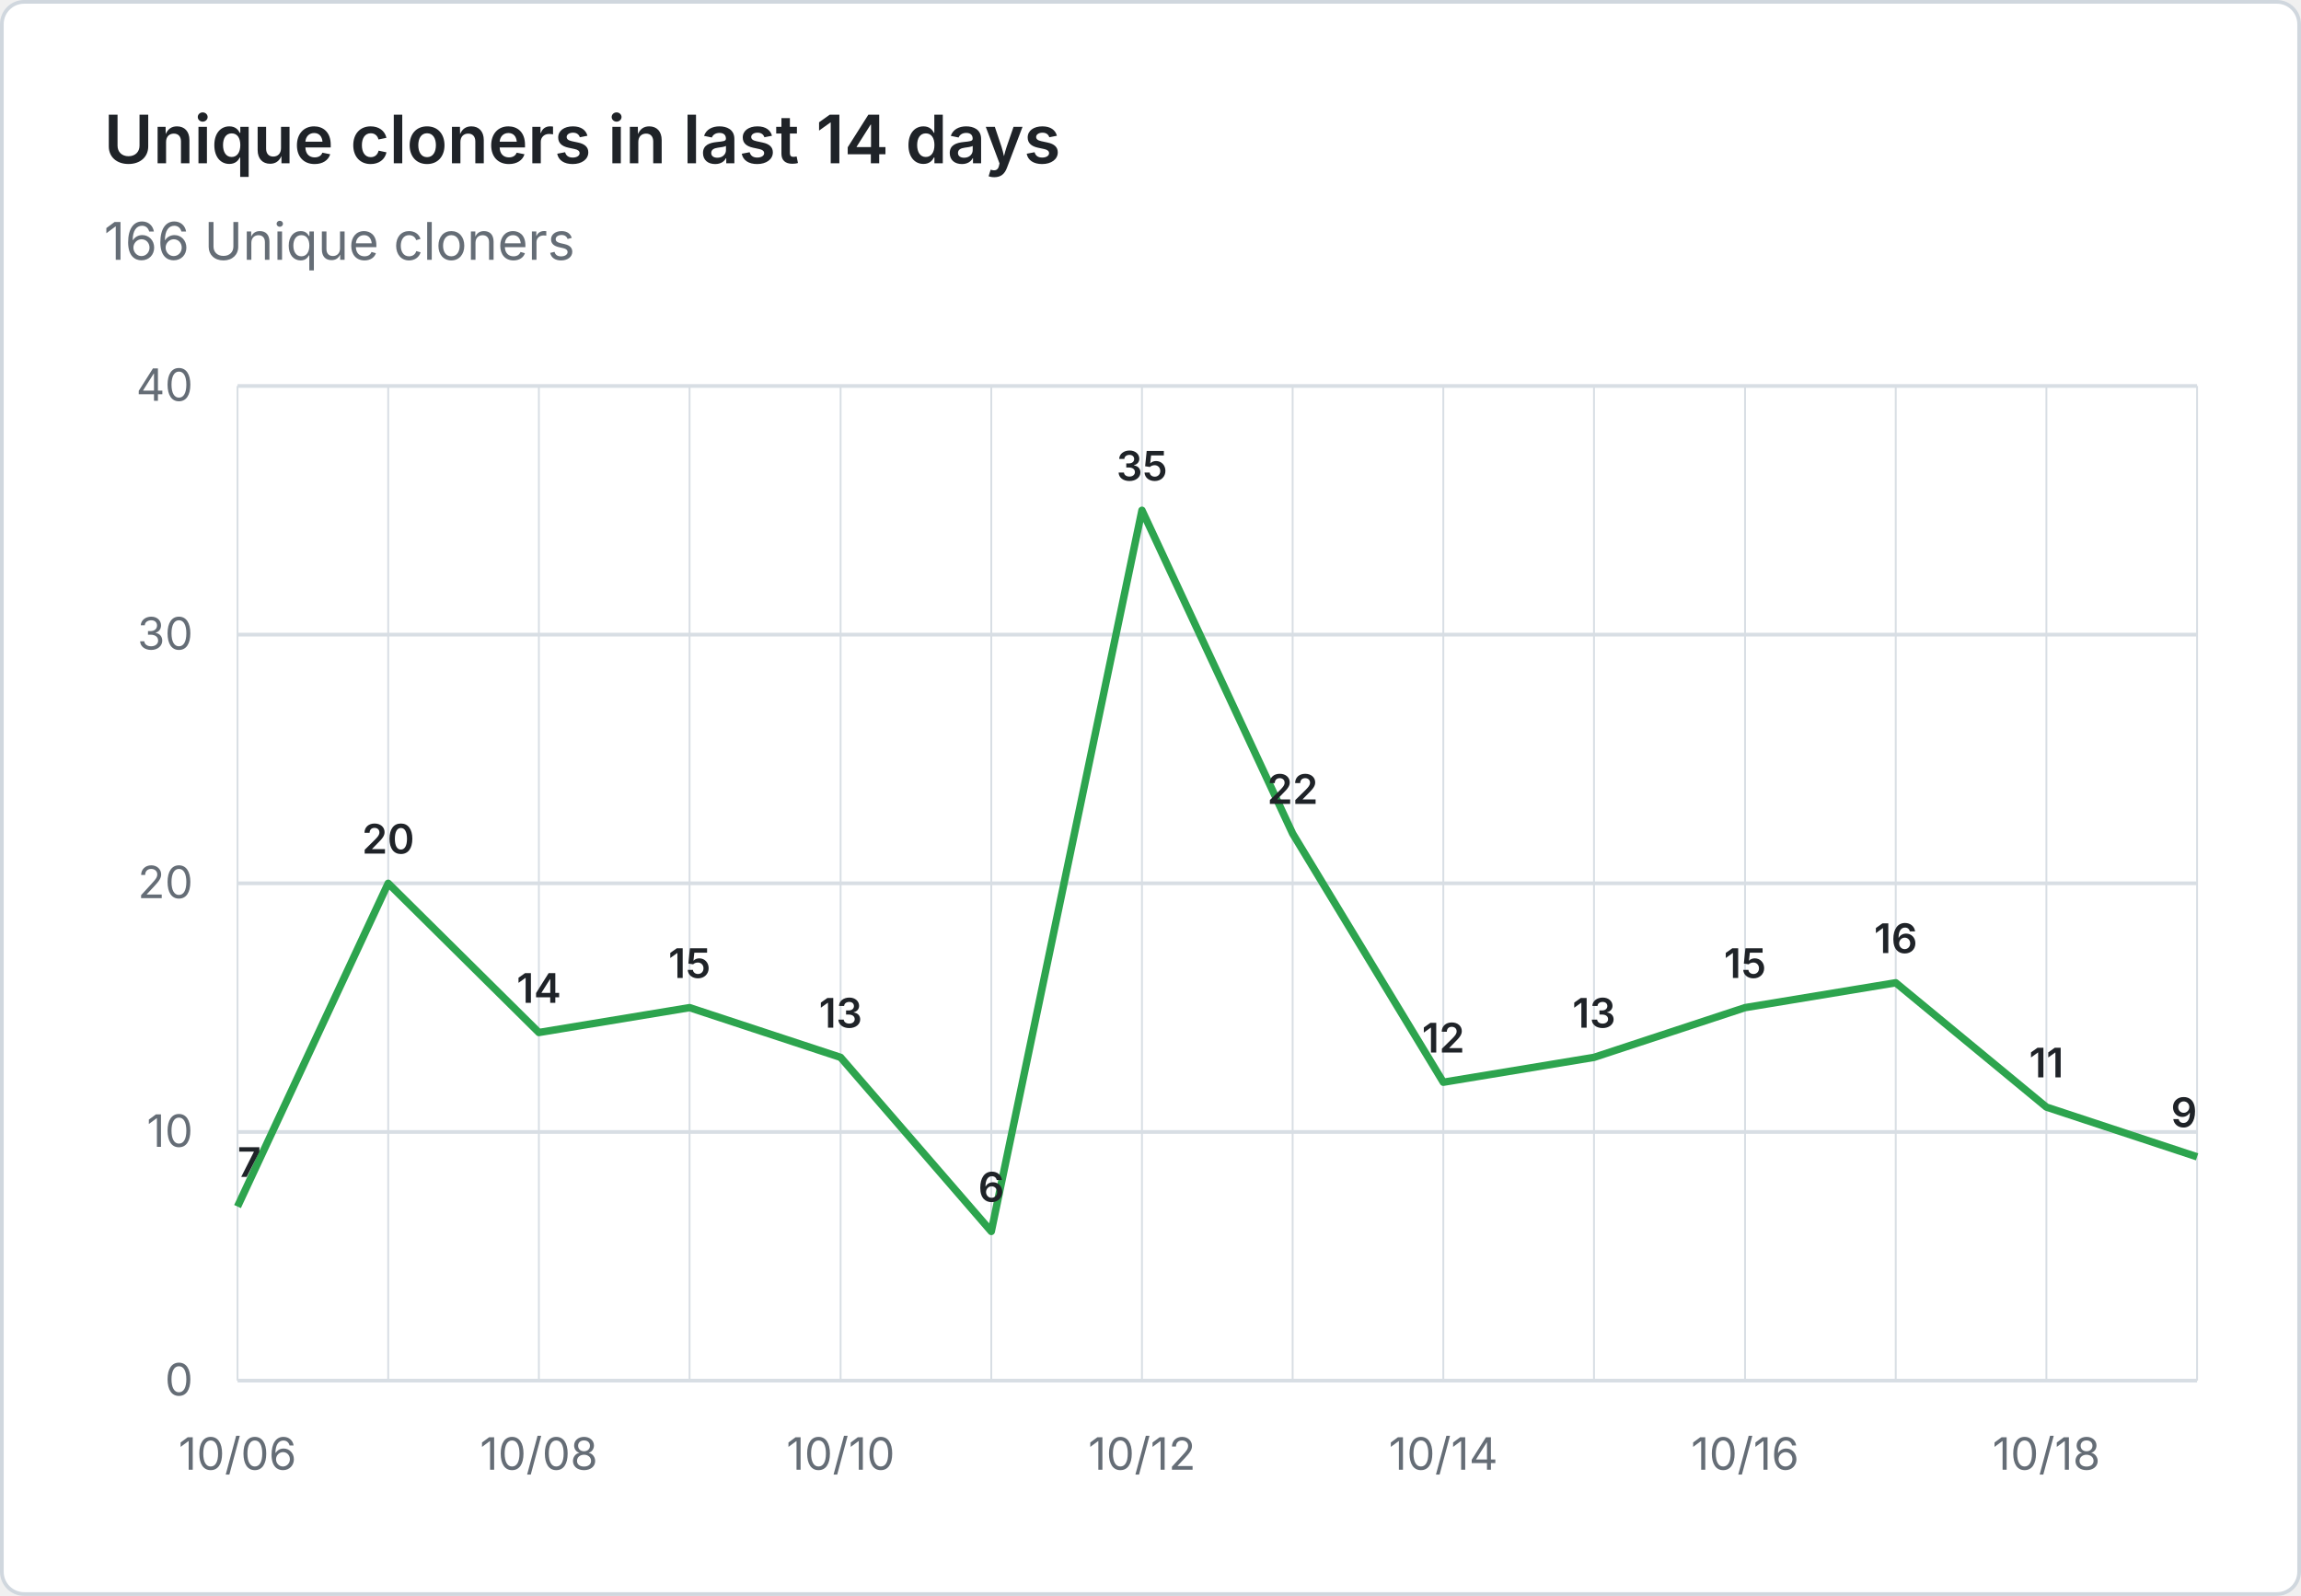
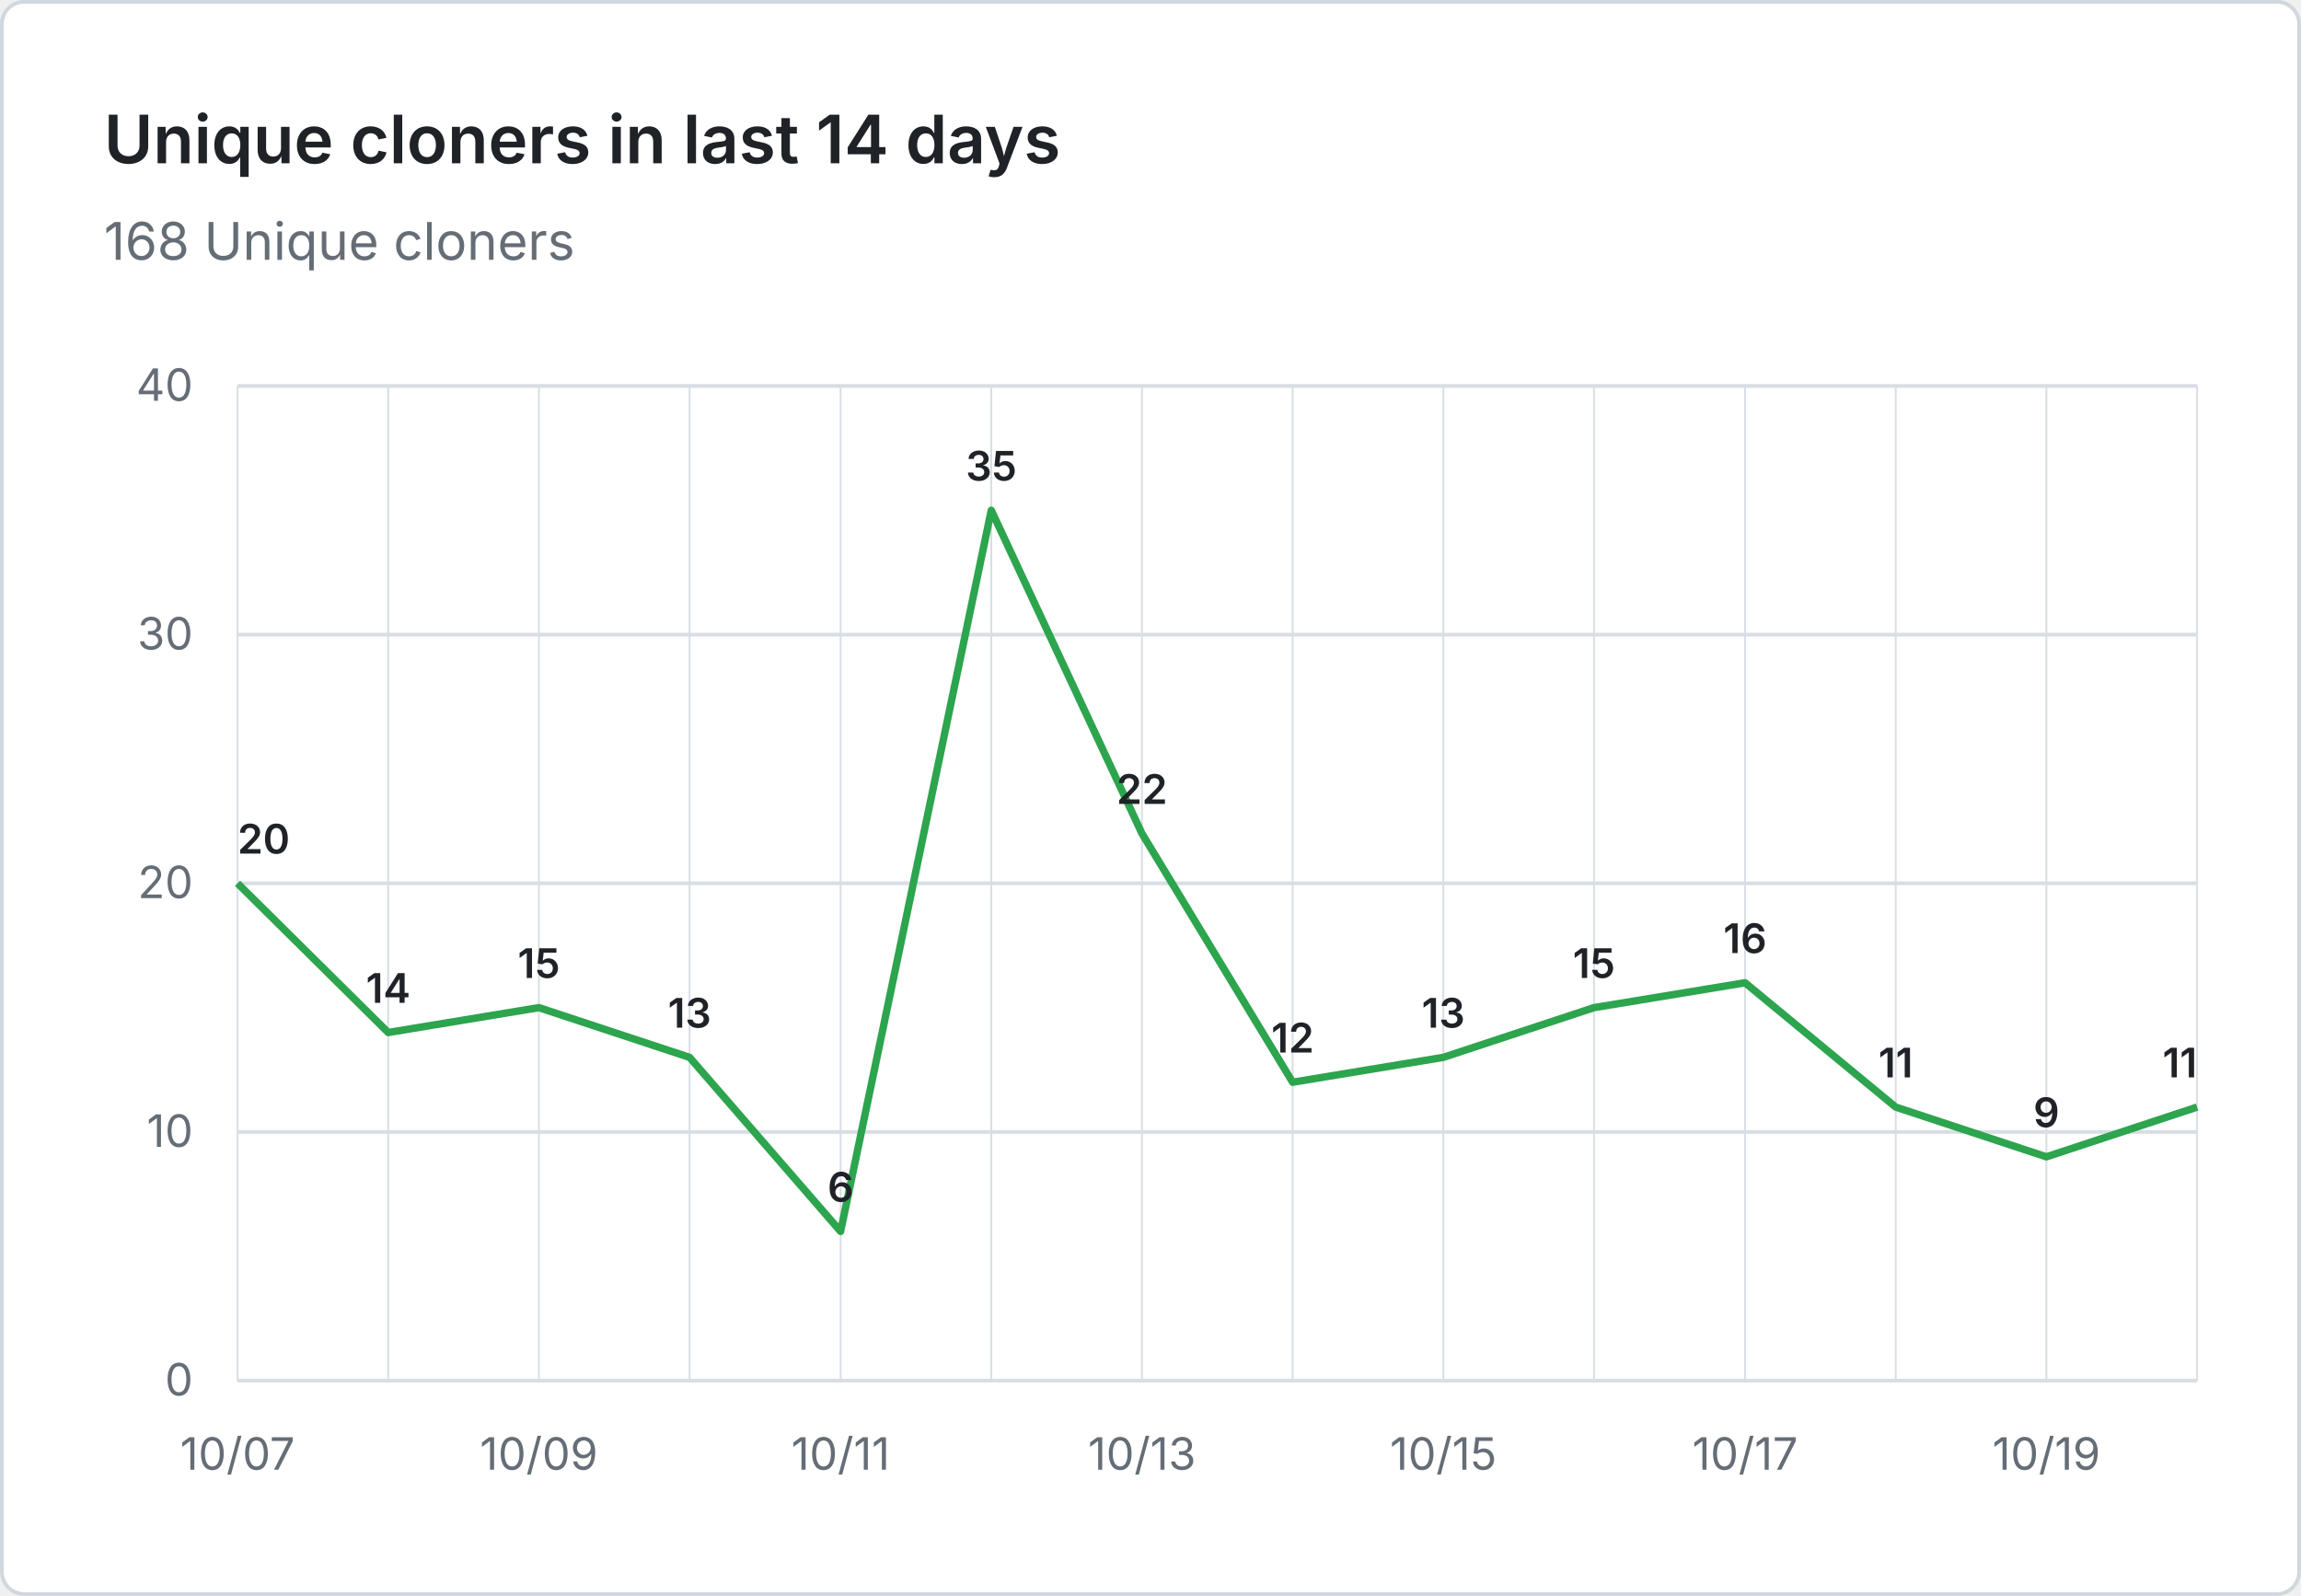
- <svg xmlns="http://www.w3.org/2000/svg" viewBox="0 0 620 430" width="620" height="430" role="img" aria-label="Unique cloners in last 14 days: 166 Unique cloners">
+ <svg xmlns="http://www.w3.org/2000/svg" viewBox="0 0 620 430" width="620" height="430" role="img" aria-label="Unique cloners in last 14 days: 168 Unique cloners">
  <rect x="0.5" y="0.5" width="619" height="429" fill="#ffffff" stroke="#d0d7de" rx="6" />
  <g font-family="system-ui, -apple-system, 'Segoe UI', sans-serif">
    <text x="28" y="44" fill="#1f2328" font-size="18" font-weight="600">Unique cloners in last 14 days</text>
-     <text x="28" y="70" fill="#656d76" font-size="14">166 Unique cloners</text>
+     <text x="28" y="70" fill="#656d76" font-size="14">168 Unique cloners</text>
    <line x1="64" y1="372.0" x2="592" y2="372.0" stroke="#d8dee4" stroke-width="1" />
    <text x="52" y="376.0" text-anchor="end" fill="#656d76" font-size="12">0</text>
    <line x1="64" y1="305.0" x2="592" y2="305.0" stroke="#d8dee4" stroke-width="1" />
    <text x="52" y="309.0" text-anchor="end" fill="#656d76" font-size="12">10</text>
    <line x1="64" y1="238.0" x2="592" y2="238.0" stroke="#d8dee4" stroke-width="1" />
    <text x="52" y="242.0" text-anchor="end" fill="#656d76" font-size="12">20</text>
    <line x1="64" y1="171.0" x2="592" y2="171.0" stroke="#d8dee4" stroke-width="1" />
    <text x="52" y="175.0" text-anchor="end" fill="#656d76" font-size="12">30</text>
    <line x1="64" y1="104.0" x2="592" y2="104.0" stroke="#d8dee4" stroke-width="1" />
    <text x="52" y="108.0" text-anchor="end" fill="#656d76" font-size="12">40</text>
    <line x1="64.0" y1="104" x2="64.0" y2="372" stroke="#d8dee4" stroke-width="0.5" />
    <line x1="104.6" y1="104" x2="104.6" y2="372" stroke="#d8dee4" stroke-width="0.5" />
    <line x1="145.2" y1="104" x2="145.2" y2="372" stroke="#d8dee4" stroke-width="0.5" />
    <line x1="185.8" y1="104" x2="185.8" y2="372" stroke="#d8dee4" stroke-width="0.5" />
    <line x1="226.5" y1="104" x2="226.5" y2="372" stroke="#d8dee4" stroke-width="0.5" />
    <line x1="267.1" y1="104" x2="267.1" y2="372" stroke="#d8dee4" stroke-width="0.5" />
    <line x1="307.7" y1="104" x2="307.7" y2="372" stroke="#d8dee4" stroke-width="0.5" />
    <line x1="348.3" y1="104" x2="348.3" y2="372" stroke="#d8dee4" stroke-width="0.5" />
    <line x1="388.9" y1="104" x2="388.9" y2="372" stroke="#d8dee4" stroke-width="0.5" />
    <line x1="429.5" y1="104" x2="429.5" y2="372" stroke="#d8dee4" stroke-width="0.5" />
    <line x1="470.2" y1="104" x2="470.2" y2="372" stroke="#d8dee4" stroke-width="0.5" />
    <line x1="510.8" y1="104" x2="510.8" y2="372" stroke="#d8dee4" stroke-width="0.5" />
    <line x1="551.4" y1="104" x2="551.4" y2="372" stroke="#d8dee4" stroke-width="0.5" />
    <line x1="592.0" y1="104" x2="592.0" y2="372" stroke="#d8dee4" stroke-width="0.5" />
-     <text x="64.0" y="396" text-anchor="middle" fill="#656d76" font-size="12">10/06</text>
-     <text x="145.2" y="396" text-anchor="middle" fill="#656d76" font-size="12">10/08</text>
-     <text x="226.5" y="396" text-anchor="middle" fill="#656d76" font-size="12">10/10</text>
-     <text x="307.7" y="396" text-anchor="middle" fill="#656d76" font-size="12">10/12</text>
-     <text x="388.9" y="396" text-anchor="middle" fill="#656d76" font-size="12">10/14</text>
-     <text x="470.2" y="396" text-anchor="middle" fill="#656d76" font-size="12">10/16</text>
-     <text x="551.4" y="396" text-anchor="middle" fill="#656d76" font-size="12">10/18</text>
-     <path d="M 64.0 325.1 L 104.6 238.0 L 145.2 278.2 L 185.8 271.5 L 226.5 284.9 L 267.1 331.8 L 307.7 137.5 L 348.3 224.6 L 388.9 291.6 L 429.5 284.9 L 470.2 271.5 L 510.8 264.8 L 551.4 298.3 L 592.0 311.7" fill="none" stroke="#2da44e" stroke-width="2" stroke-linejoin="round" />
-     <text x="64.0" y="317.1" text-anchor="start" fill="#1f2328" font-size="11" font-weight="600">7</text>
-     <text x="104.6" y="230.0" text-anchor="middle" fill="#1f2328" font-size="11" font-weight="600">20</text>
-     <text x="145.2" y="270.2" text-anchor="middle" fill="#1f2328" font-size="11" font-weight="600">14</text>
-     <text x="185.8" y="263.5" text-anchor="middle" fill="#1f2328" font-size="11" font-weight="600">15</text>
-     <text x="226.5" y="276.9" text-anchor="middle" fill="#1f2328" font-size="11" font-weight="600">13</text>
-     <text x="267.1" y="323.8" text-anchor="middle" fill="#1f2328" font-size="11" font-weight="600">6</text>
-     <text x="307.7" y="129.5" text-anchor="middle" fill="#1f2328" font-size="11" font-weight="600">35</text>
-     <text x="348.3" y="216.6" text-anchor="middle" fill="#1f2328" font-size="11" font-weight="600">22</text>
-     <text x="388.9" y="283.6" text-anchor="middle" fill="#1f2328" font-size="11" font-weight="600">12</text>
-     <text x="429.5" y="276.9" text-anchor="middle" fill="#1f2328" font-size="11" font-weight="600">13</text>
-     <text x="470.2" y="263.5" text-anchor="middle" fill="#1f2328" font-size="11" font-weight="600">15</text>
-     <text x="510.8" y="256.8" text-anchor="middle" fill="#1f2328" font-size="11" font-weight="600">16</text>
-     <text x="551.4" y="290.3" text-anchor="middle" fill="#1f2328" font-size="11" font-weight="600">11</text>
-     <text x="592.0" y="303.7" text-anchor="end" fill="#1f2328" font-size="11" font-weight="600">9</text>
+     <text x="64.0" y="396" text-anchor="middle" fill="#656d76" font-size="12">10/07</text>
+     <text x="145.2" y="396" text-anchor="middle" fill="#656d76" font-size="12">10/09</text>
+     <text x="226.5" y="396" text-anchor="middle" fill="#656d76" font-size="12">10/11</text>
+     <text x="307.7" y="396" text-anchor="middle" fill="#656d76" font-size="12">10/13</text>
+     <text x="388.9" y="396" text-anchor="middle" fill="#656d76" font-size="12">10/15</text>
+     <text x="470.2" y="396" text-anchor="middle" fill="#656d76" font-size="12">10/17</text>
+     <text x="551.4" y="396" text-anchor="middle" fill="#656d76" font-size="12">10/19</text>
+     <path d="M 64.0 238.0 L 104.6 278.2 L 145.2 271.5 L 185.8 284.9 L 226.5 331.8 L 267.1 137.5 L 307.7 224.6 L 348.3 291.6 L 388.9 284.9 L 429.5 271.5 L 470.2 264.8 L 510.8 298.3 L 551.4 311.7 L 592.0 298.3" fill="none" stroke="#2da44e" stroke-width="2" stroke-linejoin="round" />
+     <text x="64.0" y="230.0" text-anchor="start" fill="#1f2328" font-size="11" font-weight="600">20</text>
+     <text x="104.6" y="270.2" text-anchor="middle" fill="#1f2328" font-size="11" font-weight="600">14</text>
+     <text x="145.2" y="263.5" text-anchor="middle" fill="#1f2328" font-size="11" font-weight="600">15</text>
+     <text x="185.8" y="276.9" text-anchor="middle" fill="#1f2328" font-size="11" font-weight="600">13</text>
+     <text x="226.5" y="323.8" text-anchor="middle" fill="#1f2328" font-size="11" font-weight="600">6</text>
+     <text x="267.1" y="129.5" text-anchor="middle" fill="#1f2328" font-size="11" font-weight="600">35</text>
+     <text x="307.7" y="216.6" text-anchor="middle" fill="#1f2328" font-size="11" font-weight="600">22</text>
+     <text x="348.3" y="283.6" text-anchor="middle" fill="#1f2328" font-size="11" font-weight="600">12</text>
+     <text x="388.9" y="276.9" text-anchor="middle" fill="#1f2328" font-size="11" font-weight="600">13</text>
+     <text x="429.5" y="263.5" text-anchor="middle" fill="#1f2328" font-size="11" font-weight="600">15</text>
+     <text x="470.2" y="256.8" text-anchor="middle" fill="#1f2328" font-size="11" font-weight="600">16</text>
+     <text x="510.8" y="290.3" text-anchor="middle" fill="#1f2328" font-size="11" font-weight="600">11</text>
+     <text x="551.4" y="303.7" text-anchor="middle" fill="#1f2328" font-size="11" font-weight="600">9</text>
+     <text x="592.0" y="290.3" text-anchor="end" fill="#1f2328" font-size="11" font-weight="600">11</text>
  </g>
</svg>
